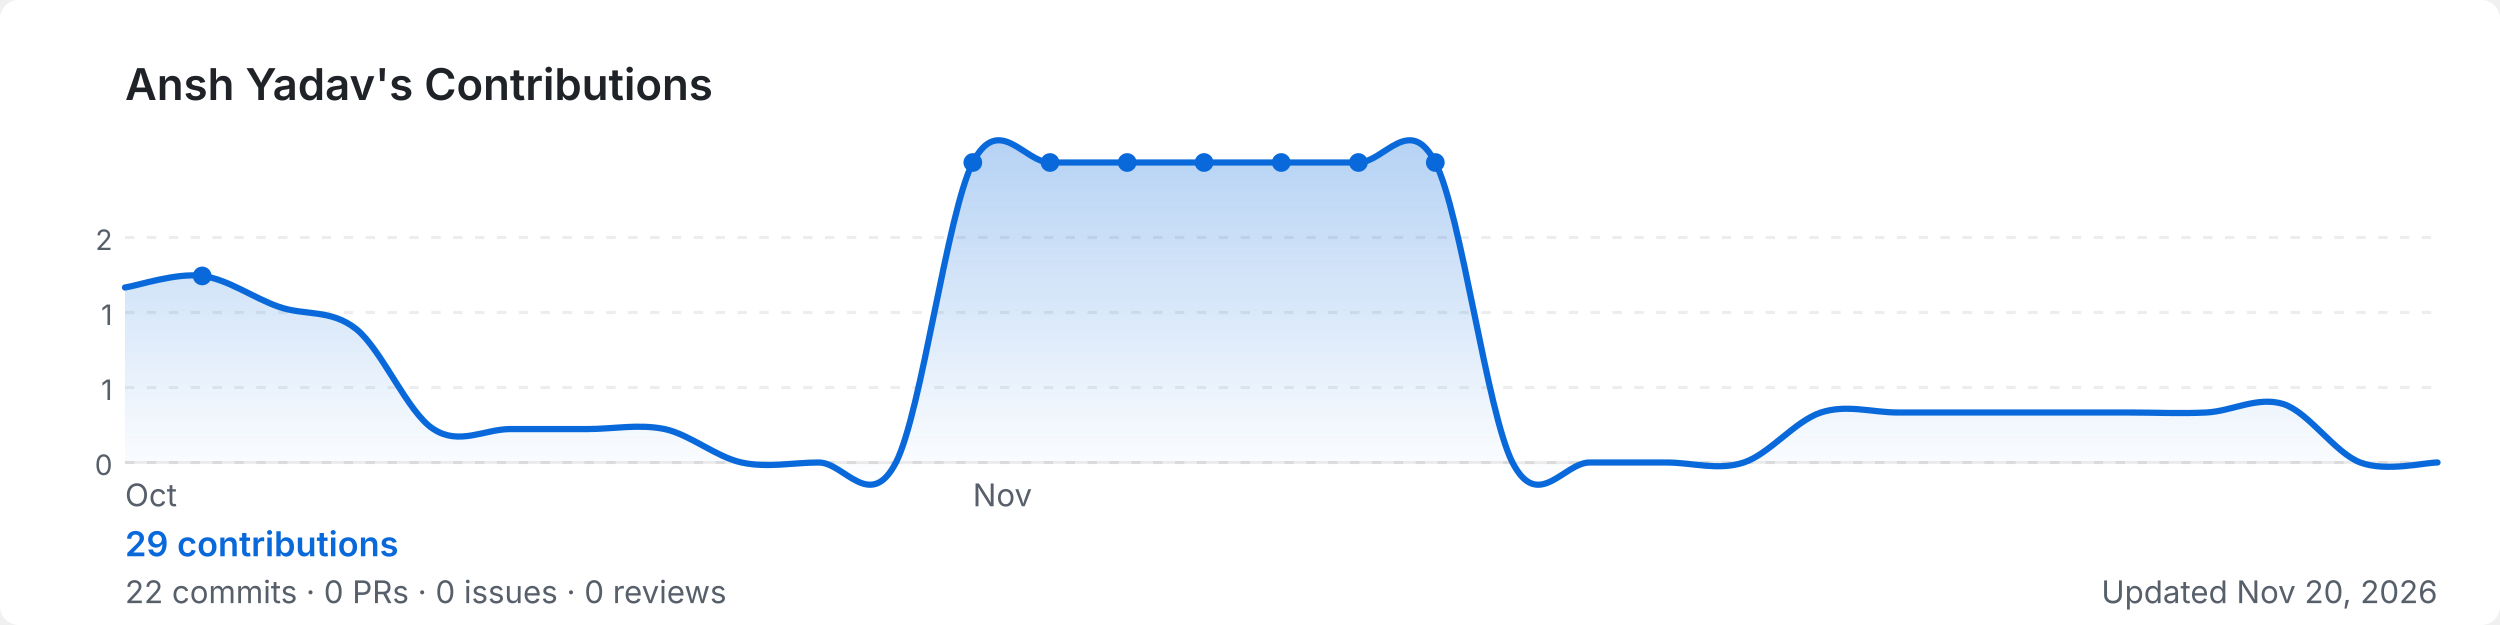
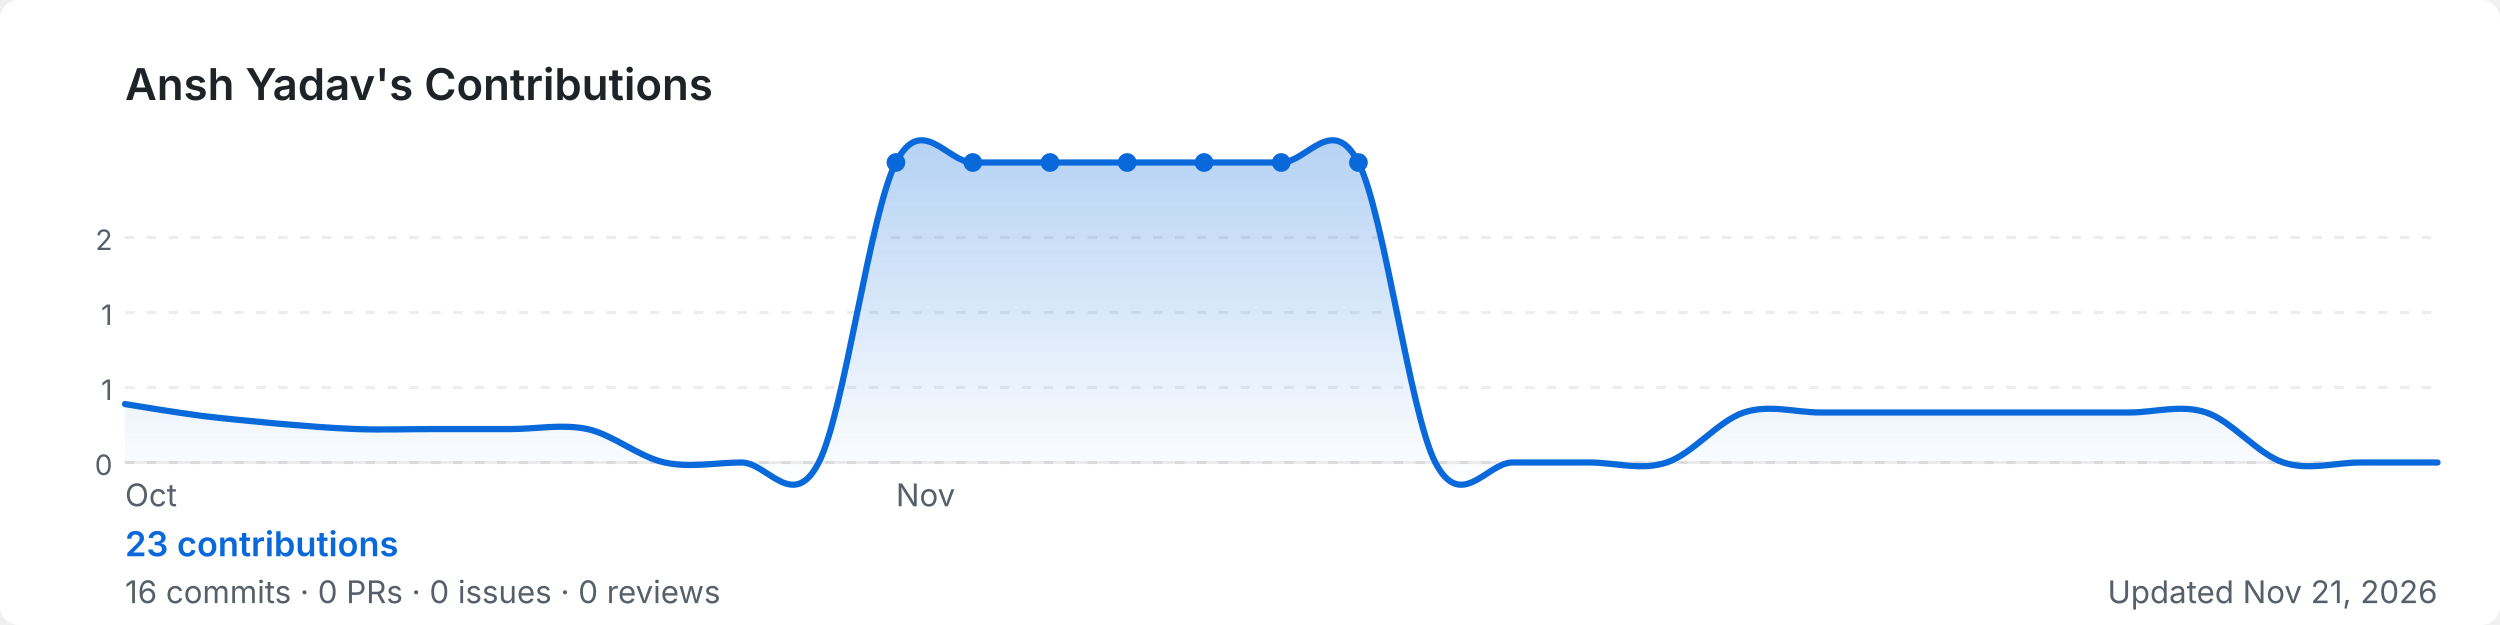
<svg xmlns="http://www.w3.org/2000/svg" width="800" height="200" viewBox="0 0 800 200" role="img" aria-label="Ansh Yadav's GitHub contribution graph">
  <defs>
-     <linearGradient id="area-y529z" x1="0" y1="0" x2="0" y2="1">
+     <linearGradient id="area-chvws" x1="0" y1="0" x2="0" y2="1">
      <stop offset="0%" stop-color="rgba(9,105,218,0.3)" />
      <stop offset="100%" stop-color="rgba(9,105,218,0)" />
    </linearGradient>
  </defs>
  <rect width="800" height="200" rx="6" fill="#ffffff" />
  <text x="40" y="32" font-size="14" font-weight="600" fill="#1f2328" font-family="-apple-system,BlinkMacSystemFont,'Segoe UI',sans-serif">
    Ansh Yadav's Contributions
  </text>
  <line x1="40" y1="76.0" x2="780" y2="76.0" stroke="rgba(27,31,35,0.08)" stroke-width="1" stroke-dasharray="3,4" />
  <text x="36" y="80.0" font-size="9" fill="#57606a" font-family="-apple-system,BlinkMacSystemFont,'Segoe UI',sans-serif" text-anchor="end">2</text>
  <line x1="40" y1="100.0" x2="780" y2="100.0" stroke="rgba(27,31,35,0.08)" stroke-width="1" stroke-dasharray="3,4" />
  <text x="36" y="104.0" font-size="9" fill="#57606a" font-family="-apple-system,BlinkMacSystemFont,'Segoe UI',sans-serif" text-anchor="end">1</text>
  <line x1="40" y1="124.0" x2="780" y2="124.0" stroke="rgba(27,31,35,0.08)" stroke-width="1" stroke-dasharray="3,4" />
  <text x="36" y="128.0" font-size="9" fill="#57606a" font-family="-apple-system,BlinkMacSystemFont,'Segoe UI',sans-serif" text-anchor="end">1</text>
  <line x1="40" y1="148.0" x2="780" y2="148.0" stroke="rgba(27,31,35,0.08)" stroke-width="1" stroke-dasharray="3,4" />
  <text x="36" y="152.0" font-size="9" fill="#57606a" font-family="-apple-system,BlinkMacSystemFont,'Segoe UI',sans-serif" text-anchor="end">0</text>
  <line x1="40" y1="148" x2="780" y2="148" stroke="rgba(27,31,35,0.08)" stroke-width="1" />
-   <path d="M 40.0,92.0 C 44.1,91.4 56.4,87.2 64.7,88.3 C 72.9,89.3 81.1,95.4 89.3,98.2 C 97.6,101.1 105.8,98.8 114.0,105.3 C 122.2,111.9 130.4,132.0 138.7,137.3 C 146.9,142.7 155.1,137.3 163.3,137.3 C 171.6,137.3 179.8,137.3 188.0,137.3 C 196.2,137.3 204.4,135.6 212.7,137.3 C 220.9,139.1 229.1,146.2 237.3,148.0 C 245.6,149.8 253.8,148.0 262.0,148.0 C 270.2,148.0 278.4,164.0 286.7,148.0 C 294.9,132.0 303.1,68.0 311.3,52.0 C 319.6,36.0 327.8,52.0 336.0,52.0 C 344.2,52.0 352.4,52.0 360.7,52.0 C 368.9,52.0 377.1,52.0 385.3,52.0 C 393.6,52.0 401.8,52.0 410.0,52.0 C 418.2,52.0 426.4,52.0 434.7,52.0 C 442.9,52.0 451.1,36.0 459.3,52.0 C 467.6,68.0 475.8,132.0 484.0,148.0 C 492.2,164.0 500.4,148.0 508.7,148.0 C 516.9,148.0 525.1,148.0 533.3,148.0 C 541.6,148.0 549.8,150.7 558.0,148.0 C 566.2,145.3 574.4,134.7 582.7,132.0 C 590.9,129.3 599.1,132.0 607.3,132.0 C 615.6,132.0 623.8,132.0 632.0,132.0 C 640.2,132.0 648.4,132.0 656.7,132.0 C 664.9,132.0 673.1,132.0 681.3,132.0 C 689.6,132.0 697.8,132.4 706.0,132.0 C 714.2,131.6 722.4,126.7 730.7,129.3 C 738.9,132.0 747.1,144.9 755.3,148.0 C 763.6,151.1 775.9,148.0 780.0,148.0 L 780.0,148 L 40.0,148 Z" fill="url(#area-y529z)" />
-   <path d="M 40.0,92.0 C 44.1,91.4 56.4,87.2 64.7,88.3 C 72.9,89.3 81.1,95.4 89.3,98.2 C 97.6,101.1 105.8,98.8 114.0,105.3 C 122.2,111.9 130.4,132.0 138.7,137.3 C 146.9,142.7 155.1,137.3 163.3,137.3 C 171.6,137.3 179.8,137.3 188.0,137.3 C 196.2,137.3 204.4,135.6 212.7,137.3 C 220.9,139.1 229.1,146.2 237.3,148.0 C 245.6,149.8 253.8,148.0 262.0,148.0 C 270.2,148.0 278.4,164.0 286.7,148.0 C 294.9,132.0 303.1,68.0 311.3,52.0 C 319.6,36.0 327.8,52.0 336.0,52.0 C 344.2,52.0 352.4,52.0 360.7,52.0 C 368.9,52.0 377.1,52.0 385.3,52.0 C 393.6,52.0 401.8,52.0 410.0,52.0 C 418.2,52.0 426.4,52.0 434.7,52.0 C 442.9,52.0 451.1,36.0 459.3,52.0 C 467.6,68.0 475.8,132.0 484.0,148.0 C 492.2,164.0 500.4,148.0 508.7,148.0 C 516.9,148.0 525.1,148.0 533.3,148.0 C 541.6,148.0 549.8,150.7 558.0,148.0 C 566.2,145.3 574.4,134.7 582.7,132.0 C 590.9,129.3 599.1,132.0 607.3,132.0 C 615.6,132.0 623.8,132.0 632.0,132.0 C 640.2,132.0 648.4,132.0 656.7,132.0 C 664.9,132.0 673.1,132.0 681.3,132.0 C 689.6,132.0 697.8,132.4 706.0,132.0 C 714.2,131.6 722.4,126.7 730.7,129.3 C 738.9,132.0 747.1,144.9 755.3,148.0 C 763.6,151.1 775.9,148.0 780.0,148.0" fill="none" stroke="#0969da" stroke-width="2" stroke-linejoin="round" stroke-linecap="round" />
-   <circle cx="385.3" cy="52.0" r="3" fill="#0969da">
+   <path d="M 40.0,129.3 C 44.1,130.0 56.4,132.0 64.7,133.1 C 72.9,134.1 81.1,134.8 89.3,135.6 C 97.6,136.3 105.8,137.0 114.0,137.3 C 122.2,137.6 130.4,137.3 138.7,137.3 C 146.9,137.3 155.1,137.3 163.3,137.3 C 171.6,137.3 179.8,135.6 188.0,137.3 C 196.2,139.1 204.4,146.2 212.7,148.0 C 220.9,149.8 229.1,148.0 237.3,148.0 C 245.6,148.0 253.8,164.0 262.0,148.0 C 270.2,132.0 278.4,68.0 286.7,52.0 C 294.9,36.0 303.1,52.0 311.3,52.0 C 319.6,52.0 327.8,52.0 336.0,52.0 C 344.2,52.0 352.4,52.0 360.7,52.0 C 368.9,52.0 377.1,52.0 385.3,52.0 C 393.6,52.0 401.8,52.0 410.0,52.0 C 418.2,52.0 426.4,36.0 434.7,52.0 C 442.9,68.0 451.1,132.0 459.3,148.0 C 467.6,164.0 475.8,148.0 484.0,148.0 C 492.2,148.0 500.4,148.0 508.7,148.0 C 516.9,148.0 525.1,150.7 533.3,148.0 C 541.6,145.3 549.8,134.7 558.0,132.0 C 566.2,129.3 574.4,132.0 582.7,132.0 C 590.9,132.0 599.1,132.0 607.3,132.0 C 615.6,132.0 623.8,132.0 632.0,132.0 C 640.2,132.0 648.4,132.0 656.7,132.0 C 664.9,132.0 673.1,132.0 681.3,132.0 C 689.6,132.0 697.8,129.3 706.0,132.0 C 714.2,134.7 722.4,145.3 730.7,148.0 C 738.9,150.7 747.1,148.0 755.3,148.0 C 763.6,148.0 775.9,148.0 780.0,148.0 L 780.0,148 L 40.0,148 Z" fill="url(#area-chvws)" />
+   <path d="M 40.0,129.3 C 44.1,130.0 56.4,132.0 64.7,133.1 C 72.9,134.1 81.1,134.8 89.3,135.6 C 97.6,136.3 105.8,137.0 114.0,137.3 C 122.2,137.6 130.4,137.3 138.7,137.3 C 146.9,137.3 155.1,137.3 163.3,137.3 C 171.6,137.3 179.8,135.6 188.0,137.3 C 196.2,139.1 204.4,146.2 212.7,148.0 C 220.9,149.8 229.1,148.0 237.3,148.0 C 245.6,148.0 253.8,164.0 262.0,148.0 C 270.2,132.0 278.4,68.0 286.7,52.0 C 294.9,36.0 303.1,52.0 311.3,52.0 C 319.6,52.0 327.8,52.0 336.0,52.0 C 344.2,52.0 352.4,52.0 360.7,52.0 C 368.9,52.0 377.1,52.0 385.3,52.0 C 393.6,52.0 401.8,52.0 410.0,52.0 C 418.2,52.0 426.4,36.0 434.7,52.0 C 442.9,68.0 451.1,132.0 459.3,148.0 C 467.6,164.0 475.8,148.0 484.0,148.0 C 492.2,148.0 500.4,148.0 508.7,148.0 C 516.9,148.0 525.1,150.7 533.3,148.0 C 541.6,145.3 549.8,134.7 558.0,132.0 C 566.2,129.3 574.4,132.0 582.7,132.0 C 590.9,132.0 599.1,132.0 607.3,132.0 C 615.6,132.0 623.8,132.0 632.0,132.0 C 640.2,132.0 648.4,132.0 656.7,132.0 C 664.9,132.0 673.1,132.0 681.3,132.0 C 689.6,132.0 697.8,129.3 706.0,132.0 C 714.2,134.7 722.4,145.3 730.7,148.0 C 738.9,150.7 747.1,148.0 755.3,148.0 C 763.6,148.0 775.9,148.0 780.0,148.0" fill="none" stroke="#0969da" stroke-width="2" stroke-linejoin="round" stroke-linecap="round" />
+   <circle cx="360.7" cy="52.0" r="3" fill="#0969da">
    </circle>
-   <circle cx="64.7" cy="88.3" r="3" fill="#0969da">
+   <circle cx="286.7" cy="52.0" r="3" fill="#0969da">
    </circle>
  <circle cx="311.3" cy="52.0" r="3" fill="#0969da">
    </circle>
  <circle cx="336.0" cy="52.0" r="3" fill="#0969da">
    </circle>
-   <circle cx="360.7" cy="52.0" r="3" fill="#0969da">
+   <circle cx="385.3" cy="52.0" r="3" fill="#0969da">
    </circle>
  <circle cx="410.0" cy="52.0" r="3" fill="#0969da">
    </circle>
  <circle cx="434.7" cy="52.0" r="3" fill="#0969da">
    </circle>
-   <circle cx="459.3" cy="52.0" r="3" fill="#0969da">
-     </circle>
  <text x="40.0" y="162" font-size="10" fill="#57606a" font-family="-apple-system,BlinkMacSystemFont,'Segoe UI',sans-serif">Oct</text>
-   <text x="311.3" y="162" font-size="10" fill="#57606a" font-family="-apple-system,BlinkMacSystemFont,'Segoe UI',sans-serif">Nov</text>
+   <text x="286.7" y="162" font-size="10" fill="#57606a" font-family="-apple-system,BlinkMacSystemFont,'Segoe UI',sans-serif">Nov</text>
  <text x="40" y="178" font-size="11" font-weight="600" fill="#0969da" font-family="-apple-system,BlinkMacSystemFont,'Segoe UI',sans-serif">
-     29 contributions
+     23 contributions
  </text>
  <text x="40" y="193" font-size="10" fill="#57606a" font-family="-apple-system,BlinkMacSystemFont,'Segoe UI',sans-serif">
-     22 commits · 0 PRs · 0 issues · 0 reviews
+     16 commits · 0 PRs · 0 issues · 0 reviews
  </text>
  <text x="780" y="193" font-size="10" fill="#57606a" text-anchor="end" font-family="-apple-system,BlinkMacSystemFont,'Segoe UI',sans-serif">
-     Updated Nov 20, 2026
+     Updated Nov 21, 2026
  </text>
</svg>
